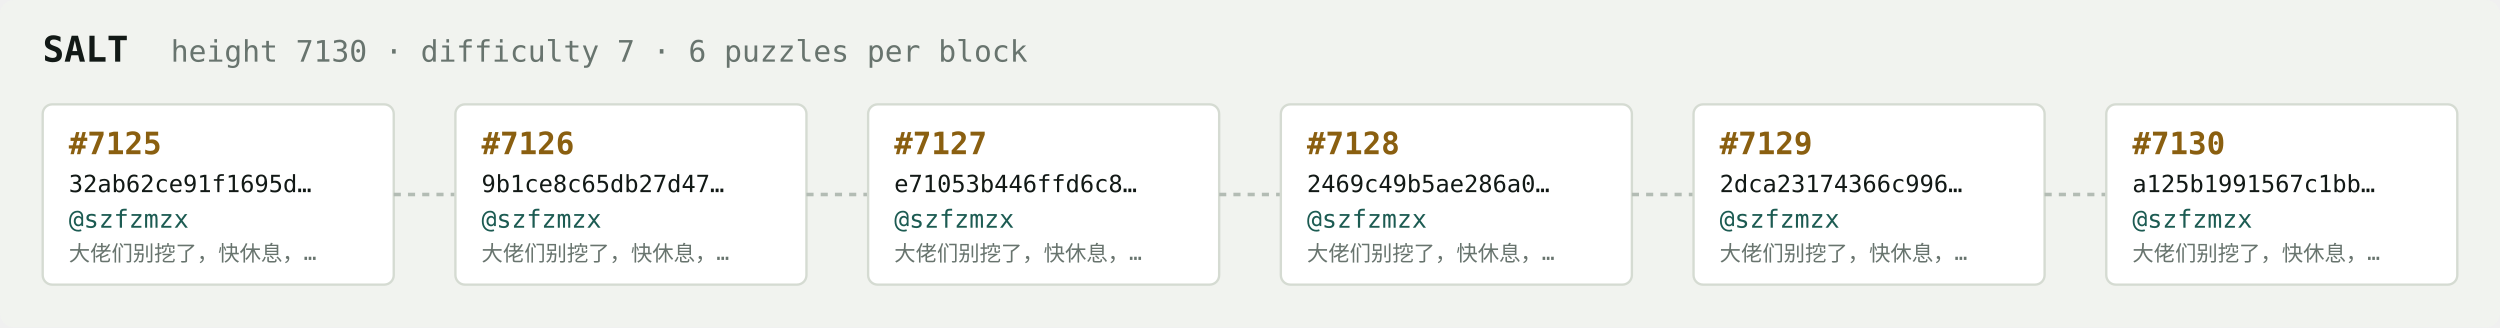
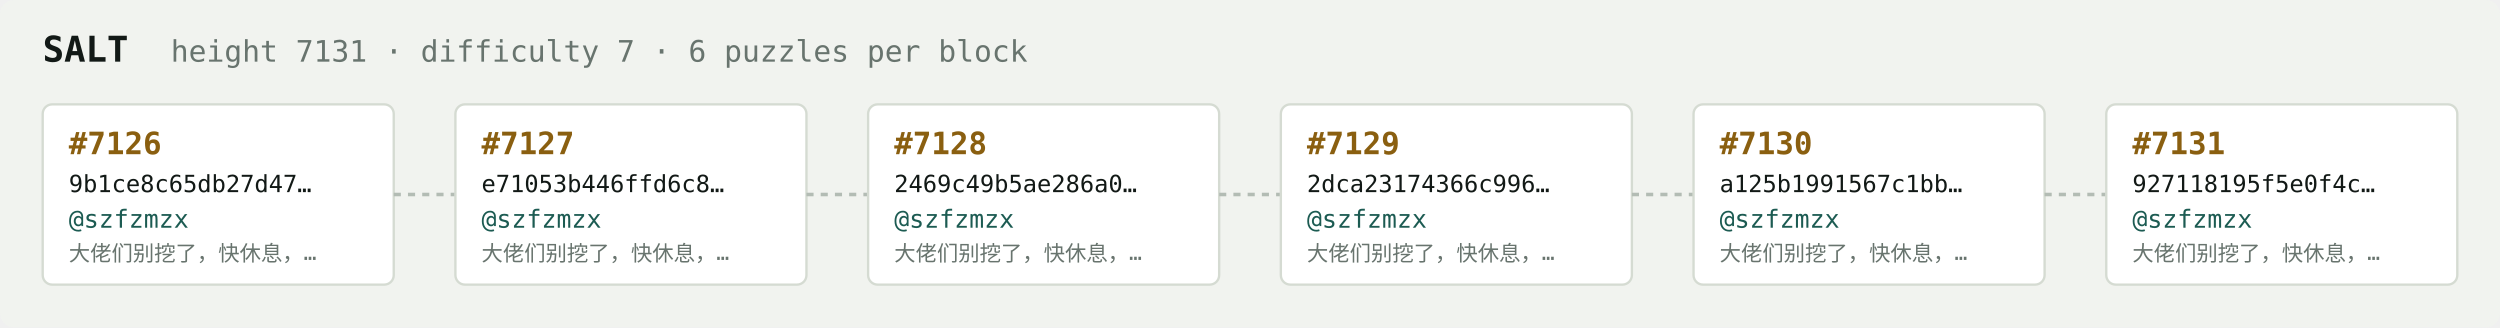
<svg xmlns="http://www.w3.org/2000/svg" width="1054" height="138" viewBox="0 0 1054 138" font-family="ui-monospace,SFMono-Regular,Menlo,monospace">
  <rect fill="#f1f3ef" width="1054" height="138" rx="6" />
  <text x="18" y="26" fill="#121916" font-size="15" font-weight="700">SALT</text>
-   <text x="72" y="26" fill="#68746e" font-size="12.5">height 7130 · difficulty 7 · 6 puzzles per block</text>
+   <text x="72" y="26" fill="#68746e" font-size="12.5">height 7131 · difficulty 7 · 6 puzzles per block</text>
  <rect x="18" y="44" width="148" height="76" rx="4" fill="#ffffff" stroke="#d5dbd2" stroke-width="1" />
-   <text x="29" y="65" fill="#8a5f10" font-size="13" font-weight="700">#7125</text>
-   <text x="29" y="81" fill="#121916" font-size="10">32ab62ce91f1695d…</text>
+   <text x="29" y="65" fill="#8a5f10" font-size="13" font-weight="700">#7126</text>
+   <text x="29" y="81" fill="#121916" font-size="10">9b1ce8c65db27d47…</text>
  <text x="29" y="96" fill="#1c5b52" font-size="10.5">@szfzmzx</text>
  <text x="29" y="110" fill="#68746e" font-size="9">大佬们别挖了，快休息，…</text>
  <line x1="166" y1="82.0" x2="192" y2="82.0" stroke="#b3bcb4" stroke-width="1.5" stroke-dasharray="3 3" />
  <rect x="192" y="44" width="148" height="76" rx="4" fill="#ffffff" stroke="#d5dbd2" stroke-width="1" />
-   <text x="203" y="65" fill="#8a5f10" font-size="13" font-weight="700">#7126</text>
-   <text x="203" y="81" fill="#121916" font-size="10">9b1ce8c65db27d47…</text>
+   <text x="203" y="65" fill="#8a5f10" font-size="13" font-weight="700">#7127</text>
+   <text x="203" y="81" fill="#121916" font-size="10">e71053b446ffd6c8…</text>
  <text x="203" y="96" fill="#1c5b52" font-size="10.5">@szfzmzx</text>
  <text x="203" y="110" fill="#68746e" font-size="9">大佬们别挖了，快休息，…</text>
  <line x1="340" y1="82.0" x2="366" y2="82.0" stroke="#b3bcb4" stroke-width="1.5" stroke-dasharray="3 3" />
  <rect x="366" y="44" width="148" height="76" rx="4" fill="#ffffff" stroke="#d5dbd2" stroke-width="1" />
-   <text x="377" y="65" fill="#8a5f10" font-size="13" font-weight="700">#7127</text>
-   <text x="377" y="81" fill="#121916" font-size="10">e71053b446ffd6c8…</text>
+   <text x="377" y="65" fill="#8a5f10" font-size="13" font-weight="700">#7128</text>
+   <text x="377" y="81" fill="#121916" font-size="10">2469c49b5ae286a0…</text>
  <text x="377" y="96" fill="#1c5b52" font-size="10.5">@szfzmzx</text>
  <text x="377" y="110" fill="#68746e" font-size="9">大佬们别挖了，快休息，…</text>
  <line x1="514" y1="82.0" x2="540" y2="82.0" stroke="#b3bcb4" stroke-width="1.5" stroke-dasharray="3 3" />
  <rect x="540" y="44" width="148" height="76" rx="4" fill="#ffffff" stroke="#d5dbd2" stroke-width="1" />
-   <text x="551" y="65" fill="#8a5f10" font-size="13" font-weight="700">#7128</text>
-   <text x="551" y="81" fill="#121916" font-size="10">2469c49b5ae286a0…</text>
+   <text x="551" y="65" fill="#8a5f10" font-size="13" font-weight="700">#7129</text>
+   <text x="551" y="81" fill="#121916" font-size="10">2dca23174366c996…</text>
  <text x="551" y="96" fill="#1c5b52" font-size="10.5">@szfzmzx</text>
  <text x="551" y="110" fill="#68746e" font-size="9">大佬们别挖了，快休息，…</text>
  <line x1="688" y1="82.0" x2="714" y2="82.0" stroke="#b3bcb4" stroke-width="1.5" stroke-dasharray="3 3" />
  <rect x="714" y="44" width="148" height="76" rx="4" fill="#ffffff" stroke="#d5dbd2" stroke-width="1" />
-   <text x="725" y="65" fill="#8a5f10" font-size="13" font-weight="700">#7129</text>
-   <text x="725" y="81" fill="#121916" font-size="10">2dca23174366c996…</text>
+   <text x="725" y="65" fill="#8a5f10" font-size="13" font-weight="700">#7130</text>
+   <text x="725" y="81" fill="#121916" font-size="10">a125b1991567c1bb…</text>
  <text x="725" y="96" fill="#1c5b52" font-size="10.5">@szfzmzx</text>
  <text x="725" y="110" fill="#68746e" font-size="9">大佬们别挖了，快休息，…</text>
  <line x1="862" y1="82.0" x2="888" y2="82.0" stroke="#b3bcb4" stroke-width="1.5" stroke-dasharray="3 3" />
  <rect x="888" y="44" width="148" height="76" rx="4" fill="#ffffff" stroke="#d5dbd2" stroke-width="1" />
-   <text x="899" y="65" fill="#8a5f10" font-size="13" font-weight="700">#7130</text>
-   <text x="899" y="81" fill="#121916" font-size="10">a125b1991567c1bb…</text>
+   <text x="899" y="65" fill="#8a5f10" font-size="13" font-weight="700">#7131</text>
+   <text x="899" y="81" fill="#121916" font-size="10">927118195f5e0f4c…</text>
  <text x="899" y="96" fill="#1c5b52" font-size="10.5">@szfzmzx</text>
  <text x="899" y="110" fill="#68746e" font-size="9">大佬们别挖了，快休息，…</text>
</svg>
